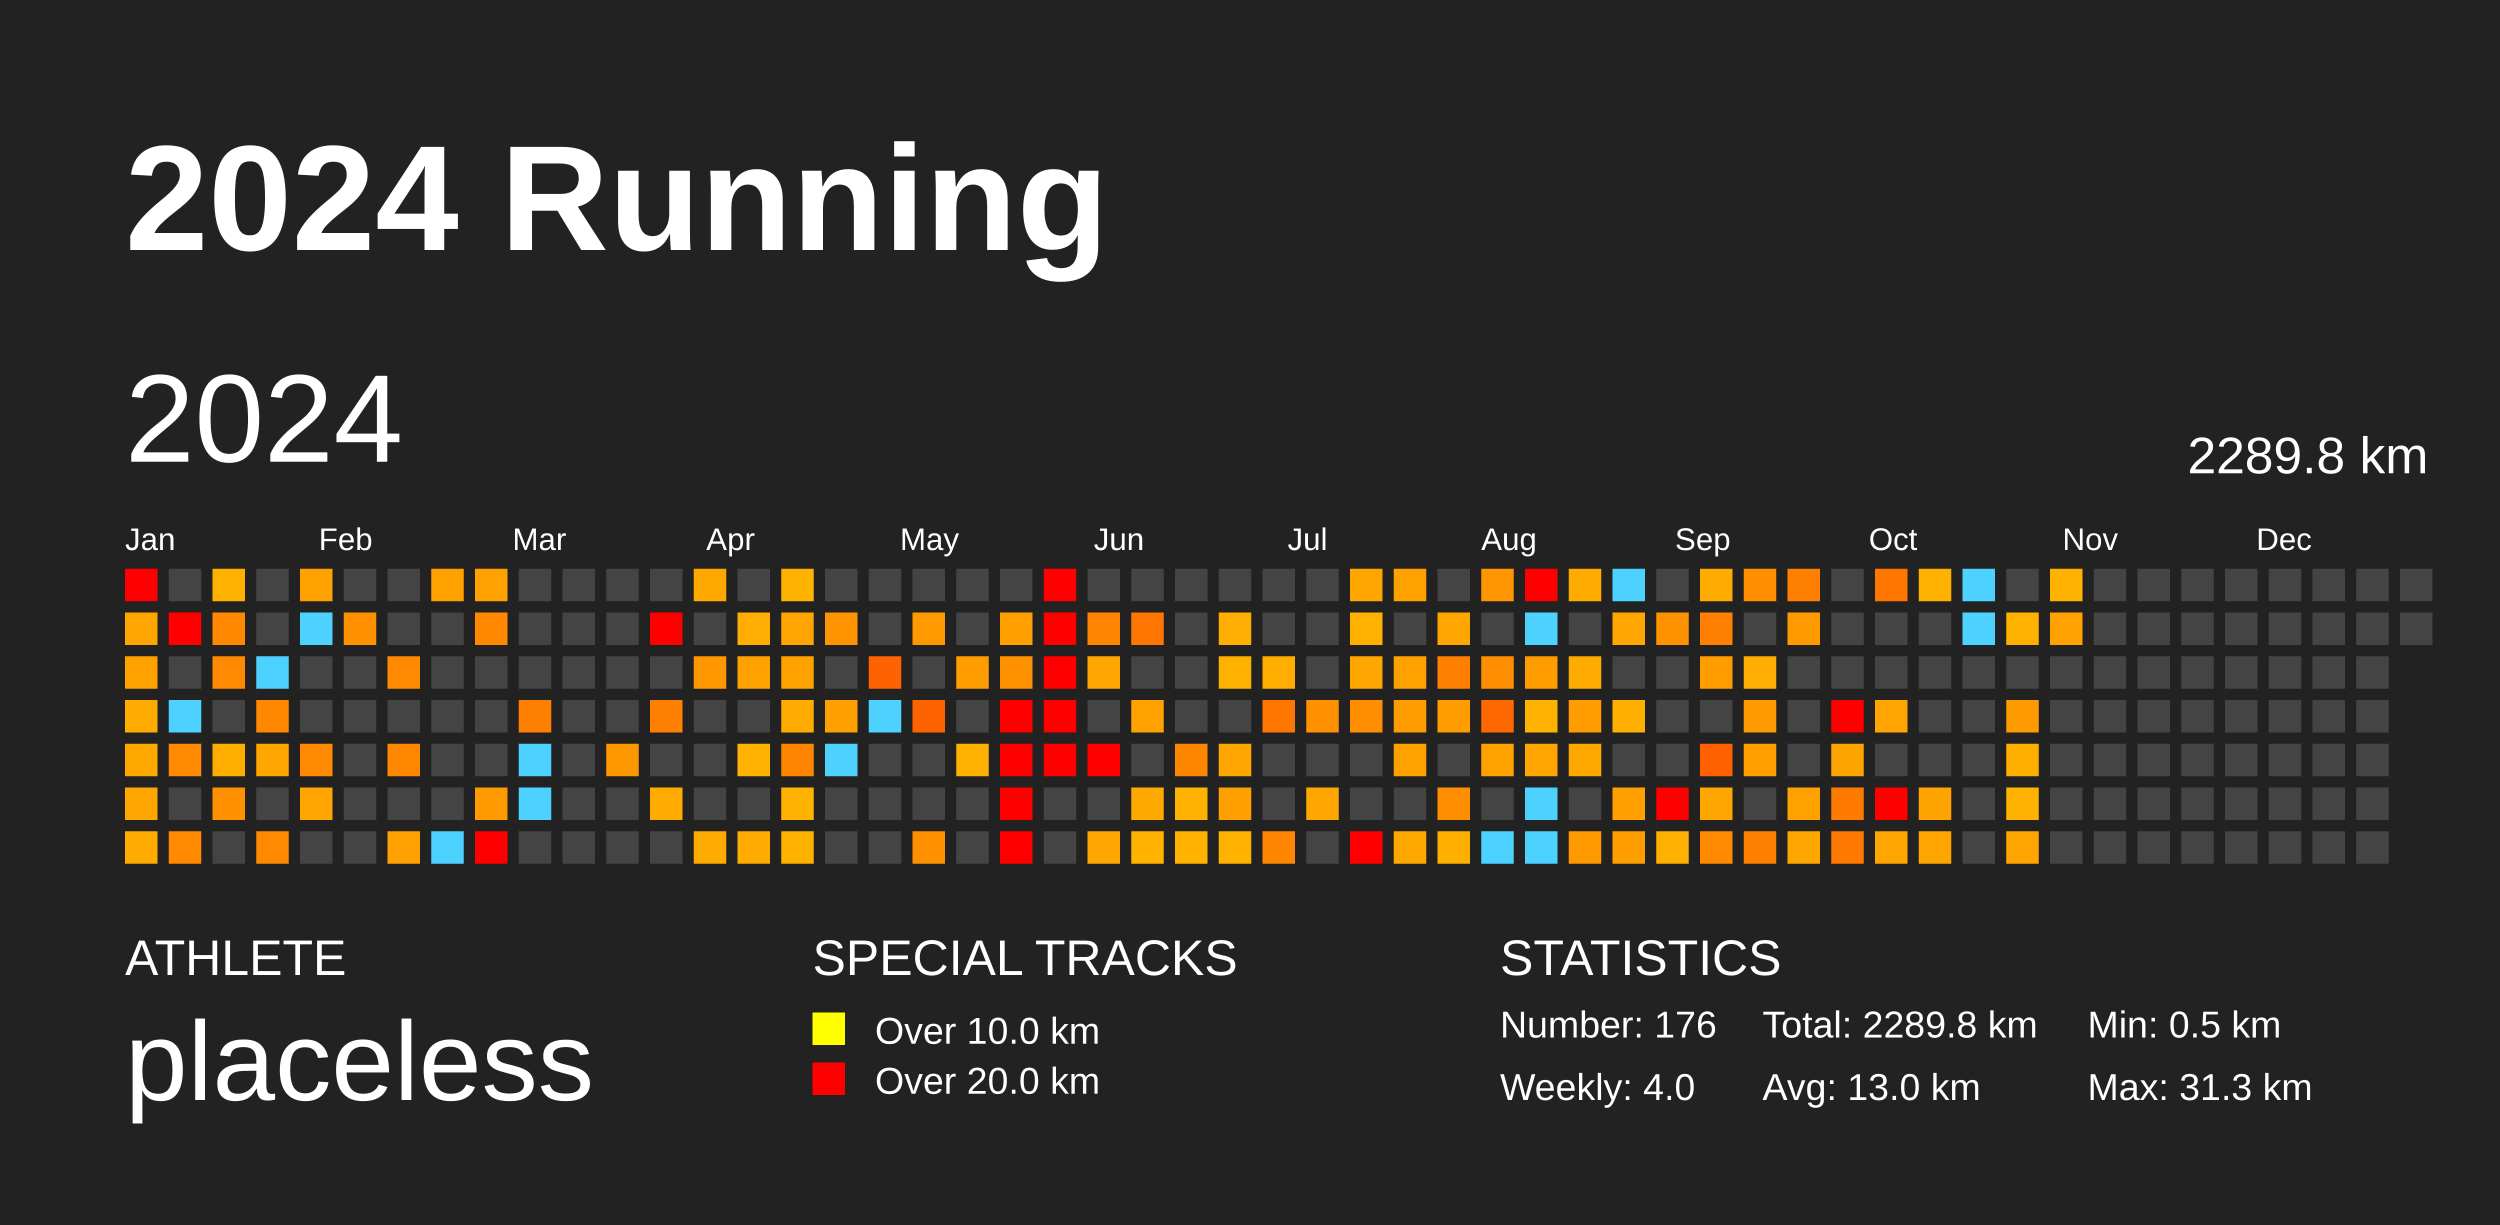
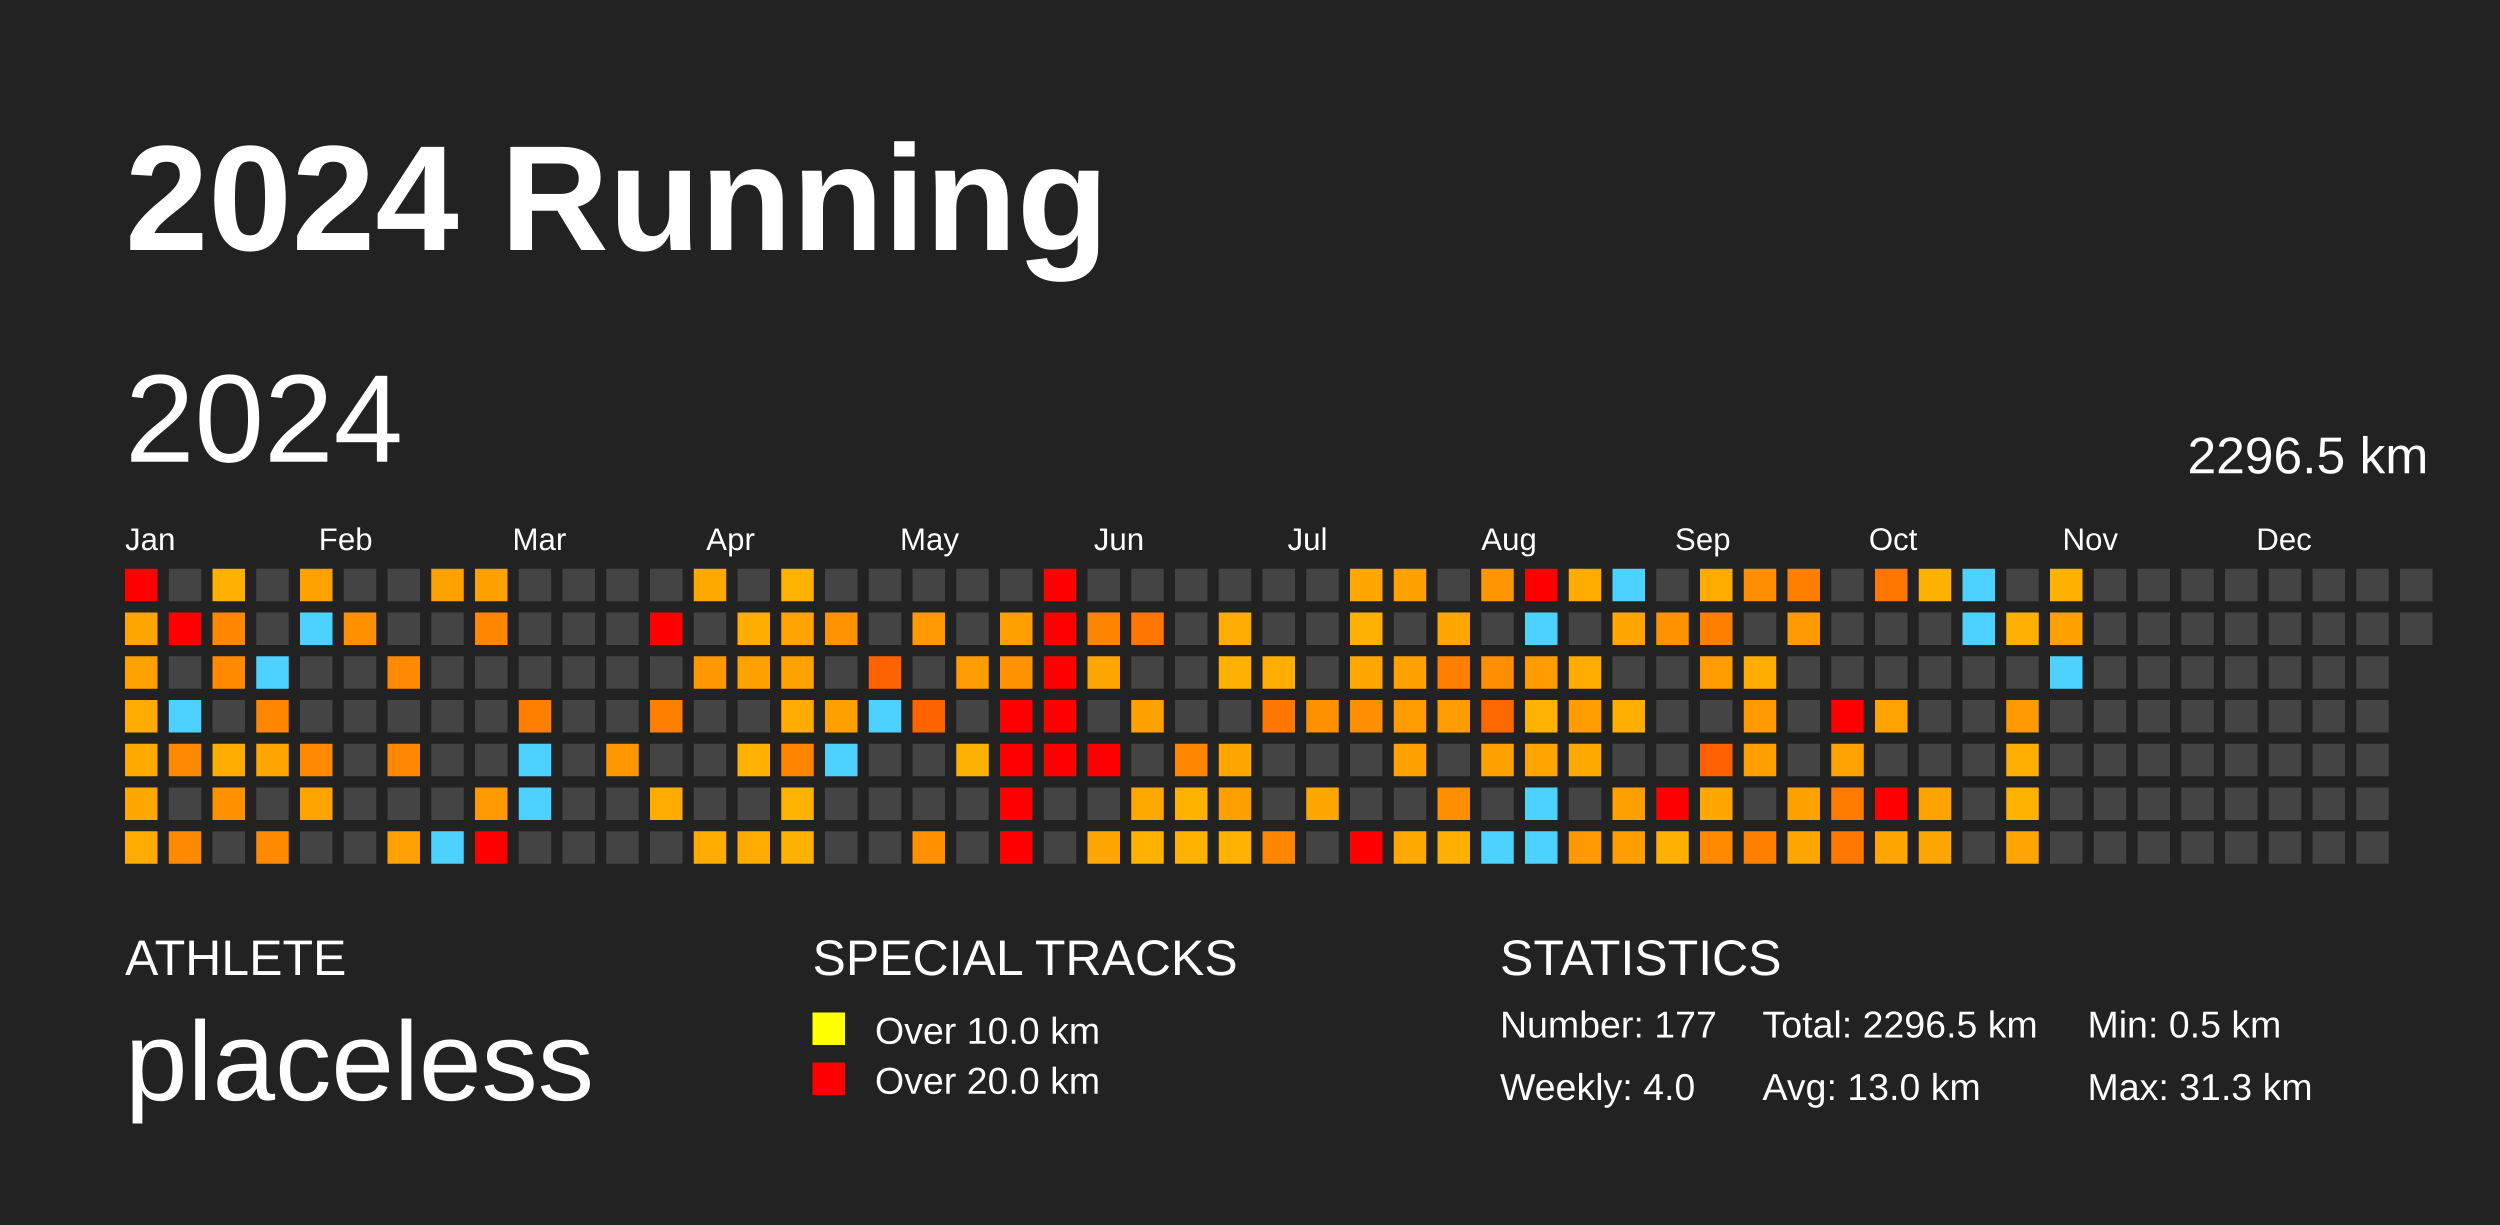
<svg xmlns="http://www.w3.org/2000/svg" baseProfile="full" height="98mm" version="1.1" viewBox="0,0,200,98" width="200mm">
  <defs />
  <rect fill="#222222" height="98" width="200" x="0" y="0" />
  <text fill="#FFFFFF" style="font-size:12px; font-family:Arial; font-weight:bold;" x="10" y="20">2024 Running</text>
  <text fill="#FFFFFF" style="font-size:4px; font-family:Arial" x="10" y="78">ATHLETE</text>
  <text fill="#FFFFFF" style="font-size:9px; font-family:Arial" x="10" y="88">placeless</text>
  <text fill="#FFFFFF" style="font-size:4px; font-family:Arial" x="65" y="78">SPECIAL TRACKS</text>
  <rect fill="yellow" height="2.6" width="2.6" x="65" y="81" />
  <text fill="#FFFFFF" style="font-size:3px; font-family:Arial" x="70" y="83.5">Over 10.0 km</text>
  <rect fill="red" height="2.6" width="2.6" x="65" y="85" />
  <text fill="#FFFFFF" style="font-size:3px; font-family:Arial" x="70" y="87.5">Over 20.0 km</text>
  <text fill="#FFFFFF" style="font-size:4px; font-family:Arial" x="120" y="78">STATISTICS</text>
-   <text fill="#FFFFFF" style="font-size:3px; font-family:Arial" x="120" y="83">Number: 176</text>
+   <text fill="#FFFFFF" style="font-size:3px; font-family:Arial" x="120" y="83">Number: 177</text>
  <text fill="#FFFFFF" style="font-size:3px; font-family:Arial" x="120" y="88">Weekly: 4.0</text>
-   <text fill="#FFFFFF" style="font-size:3px; font-family:Arial" x="141" y="83">Total: 2289.8 km</text>
+   <text fill="#FFFFFF" style="font-size:3px; font-family:Arial" x="141" y="83">Total: 2296.5 km</text>
  <text fill="#FFFFFF" style="font-size:3px; font-family:Arial" x="141" y="88">Avg: 13.0 km</text>
  <text fill="#FFFFFF" style="font-size:3px; font-family:Arial" x="167" y="83">Min: 0.5 km</text>
  <text fill="#FFFFFF" style="font-size:3px; font-family:Arial" x="167" y="88">Max: 31.3 km</text>
  <text dominant-baseline="hanging" fill="#FFFFFF" style="font-size:10.0px; font-family:Arial;" x="10" y="30">2024</text>
-   <text dominant-baseline="hanging" fill="#FFFFFF" style="font-size:4.125px; font-family:Arial;" x="175" y="35">2289.8 km</text>
+   <text dominant-baseline="hanging" fill="#FFFFFF" style="font-size:4.125px; font-family:Arial;" x="175" y="35">2296.5 km</text>
  <text fill="#FFFFFF" style="font-size:2.5px; font-family:Arial" x="10.0" y="44">Jan</text>
  <text fill="#FFFFFF" style="font-size:2.5px; font-family:Arial" x="25.5" y="44">Feb</text>
  <text fill="#FFFFFF" style="font-size:2.5px; font-family:Arial" x="41.0" y="44">Mar</text>
  <text fill="#FFFFFF" style="font-size:2.5px; font-family:Arial" x="56.5" y="44">Apr</text>
  <text fill="#FFFFFF" style="font-size:2.5px; font-family:Arial" x="72.0" y="44">May</text>
  <text fill="#FFFFFF" style="font-size:2.5px; font-family:Arial" x="87.5" y="44">Jun</text>
  <text fill="#FFFFFF" style="font-size:2.5px; font-family:Arial" x="103.0" y="44">Jul</text>
  <text fill="#FFFFFF" style="font-size:2.5px; font-family:Arial" x="118.5" y="44">Aug</text>
  <text fill="#FFFFFF" style="font-size:2.5px; font-family:Arial" x="134.0" y="44">Sep</text>
  <text fill="#FFFFFF" style="font-size:2.5px; font-family:Arial" x="149.5" y="44">Oct</text>
  <text fill="#FFFFFF" style="font-size:2.5px; font-family:Arial" x="165.0" y="44">Nov</text>
  <text fill="#FFFFFF" style="font-size:2.5px; font-family:Arial" x="180.5" y="44">Dec</text>
  <rect fill="red" height="2.6" width="2.6" x="10.0" y="45.5" />
  <rect fill="#ffa500" height="2.6" width="2.6" x="10.0" y="49.0" />
  <rect fill="#ffa200" height="2.6" width="2.6" x="10.0" y="52.5" />
  <rect fill="#ffab00" height="2.6" width="2.6" x="10.0" y="56.0" />
  <rect fill="#ffa900" height="2.6" width="2.6" x="10.0" y="59.5" />
  <rect fill="#ffa700" height="2.6" width="2.6" x="10.0" y="63.0" />
  <rect fill="#ffab00" height="2.6" width="2.6" x="10.0" y="66.5" />
  <rect fill="#444444" height="2.6" width="2.6" x="13.5" y="45.5" />
  <rect fill="red" height="2.6" width="2.6" x="13.5" y="49.0" />
  <rect fill="#444444" height="2.6" width="2.6" x="13.5" y="52.5" />
  <rect fill="#4dd2ff" height="2.6" width="2.6" x="13.5" y="56.0" />
  <rect fill="#ff8900" height="2.6" width="2.6" x="13.5" y="59.5" />
  <rect fill="#444444" height="2.6" width="2.6" x="13.5" y="63.0" />
  <rect fill="#ff8900" height="2.6" width="2.6" x="13.5" y="66.5" />
  <rect fill="#ffb100" height="2.6" width="2.6" x="17.0" y="45.5" />
  <rect fill="#ff8800" height="2.6" width="2.6" x="17.0" y="49.0" />
  <rect fill="#ff8900" height="2.6" width="2.6" x="17.0" y="52.5" />
  <rect fill="#444444" height="2.6" width="2.6" x="17.0" y="56.0" />
  <rect fill="#ffae00" height="2.6" width="2.6" x="17.0" y="59.5" />
  <rect fill="#ff9100" height="2.6" width="2.6" x="17.0" y="63.0" />
  <rect fill="#444444" height="2.6" width="2.6" x="17.0" y="66.5" />
  <rect fill="#444444" height="2.6" width="2.6" x="20.5" y="45.5" />
  <rect fill="#444444" height="2.6" width="2.6" x="20.5" y="49.0" />
  <rect fill="#4dd2ff" height="2.6" width="2.6" x="20.5" y="52.5" />
  <rect fill="#ff8800" height="2.6" width="2.6" x="20.5" y="56.0" />
  <rect fill="#ffa600" height="2.6" width="2.6" x="20.5" y="59.5" />
  <rect fill="#444444" height="2.6" width="2.6" x="20.5" y="63.0" />
  <rect fill="#ff8900" height="2.6" width="2.6" x="20.5" y="66.5" />
  <rect fill="#ffa200" height="2.6" width="2.6" x="24.0" y="45.5" />
  <rect fill="#4dd2ff" height="2.6" width="2.6" x="24.0" y="49.0" />
  <rect fill="#444444" height="2.6" width="2.6" x="24.0" y="52.5" />
  <rect fill="#444444" height="2.6" width="2.6" x="24.0" y="56.0" />
  <rect fill="#ff8900" height="2.6" width="2.6" x="24.0" y="59.5" />
  <rect fill="#ffa400" height="2.6" width="2.6" x="24.0" y="63.0" />
  <rect fill="#444444" height="2.6" width="2.6" x="24.0" y="66.5" />
  <rect fill="#444444" height="2.6" width="2.6" x="27.5" y="45.5" />
  <rect fill="#ff9000" height="2.6" width="2.6" x="27.5" y="49.0" />
  <rect fill="#444444" height="2.6" width="2.6" x="27.5" y="52.5" />
  <rect fill="#444444" height="2.6" width="2.6" x="27.5" y="56.0" />
  <rect fill="#444444" height="2.6" width="2.6" x="27.5" y="59.5" />
  <rect fill="#444444" height="2.6" width="2.6" x="27.5" y="63.0" />
  <rect fill="#444444" height="2.6" width="2.6" x="27.5" y="66.5" />
  <rect fill="#444444" height="2.6" width="2.6" x="31.0" y="45.5" />
  <rect fill="#444444" height="2.6" width="2.6" x="31.0" y="49.0" />
  <rect fill="#ff8900" height="2.6" width="2.6" x="31.0" y="52.5" />
  <rect fill="#444444" height="2.6" width="2.6" x="31.0" y="56.0" />
  <rect fill="#ff8800" height="2.6" width="2.6" x="31.0" y="59.5" />
  <rect fill="#444444" height="2.6" width="2.6" x="31.0" y="63.0" />
  <rect fill="#ffa100" height="2.6" width="2.6" x="31.0" y="66.5" />
  <rect fill="#ffa200" height="2.6" width="2.6" x="34.5" y="45.5" />
  <rect fill="#444444" height="2.6" width="2.6" x="34.5" y="49.0" />
  <rect fill="#444444" height="2.6" width="2.6" x="34.5" y="52.5" />
  <rect fill="#444444" height="2.6" width="2.6" x="34.5" y="56.0" />
  <rect fill="#444444" height="2.6" width="2.6" x="34.5" y="59.5" />
  <rect fill="#444444" height="2.6" width="2.6" x="34.5" y="63.0" />
  <rect fill="#4dd2ff" height="2.6" width="2.6" x="34.5" y="66.5" />
  <rect fill="#ffa100" height="2.6" width="2.6" x="38.0" y="45.5" />
  <rect fill="#ff8800" height="2.6" width="2.6" x="38.0" y="49.0" />
  <rect fill="#444444" height="2.6" width="2.6" x="38.0" y="52.5" />
  <rect fill="#444444" height="2.6" width="2.6" x="38.0" y="56.0" />
  <rect fill="#444444" height="2.6" width="2.6" x="38.0" y="59.5" />
  <rect fill="#ff9a00" height="2.6" width="2.6" x="38.0" y="63.0" />
  <rect fill="red" height="2.6" width="2.6" x="38.0" y="66.5" />
  <rect fill="#444444" height="2.6" width="2.6" x="41.5" y="45.5" />
  <rect fill="#444444" height="2.6" width="2.6" x="41.5" y="49.0" />
  <rect fill="#444444" height="2.6" width="2.6" x="41.5" y="52.5" />
  <rect fill="#ff8000" height="2.6" width="2.6" x="41.5" y="56.0" />
  <rect fill="#4dd2ff" height="2.6" width="2.6" x="41.5" y="59.5" />
  <rect fill="#4dd2ff" height="2.6" width="2.6" x="41.5" y="63.0" />
  <rect fill="#444444" height="2.6" width="2.6" x="41.5" y="66.5" />
  <rect fill="#444444" height="2.6" width="2.6" x="45.0" y="45.5" />
  <rect fill="#444444" height="2.6" width="2.6" x="45.0" y="49.0" />
  <rect fill="#444444" height="2.6" width="2.6" x="45.0" y="52.5" />
  <rect fill="#444444" height="2.6" width="2.6" x="45.0" y="56.0" />
  <rect fill="#444444" height="2.6" width="2.6" x="45.0" y="59.5" />
  <rect fill="#444444" height="2.6" width="2.6" x="45.0" y="63.0" />
  <rect fill="#444444" height="2.6" width="2.6" x="45.0" y="66.5" />
  <rect fill="#444444" height="2.6" width="2.6" x="48.5" y="45.5" />
  <rect fill="#444444" height="2.6" width="2.6" x="48.5" y="49.0" />
  <rect fill="#444444" height="2.6" width="2.6" x="48.5" y="52.5" />
  <rect fill="#444444" height="2.6" width="2.6" x="48.5" y="56.0" />
  <rect fill="#ff9800" height="2.6" width="2.6" x="48.5" y="59.5" />
  <rect fill="#444444" height="2.6" width="2.6" x="48.5" y="63.0" />
  <rect fill="#444444" height="2.6" width="2.6" x="48.5" y="66.5" />
  <rect fill="#444444" height="2.6" width="2.6" x="52.0" y="45.5" />
  <rect fill="red" height="2.6" width="2.6" x="52.0" y="49.0" />
  <rect fill="#444444" height="2.6" width="2.6" x="52.0" y="52.5" />
  <rect fill="#ff8000" height="2.6" width="2.6" x="52.0" y="56.0" />
  <rect fill="#444444" height="2.6" width="2.6" x="52.0" y="59.5" />
  <rect fill="#ffab00" height="2.6" width="2.6" x="52.0" y="63.0" />
  <rect fill="#444444" height="2.6" width="2.6" x="52.0" y="66.5" />
  <rect fill="#ffa800" height="2.6" width="2.6" x="55.5" y="45.5" />
  <rect fill="#444444" height="2.6" width="2.6" x="55.5" y="49.0" />
  <rect fill="#ff9800" height="2.6" width="2.6" x="55.5" y="52.5" />
  <rect fill="#444444" height="2.6" width="2.6" x="55.5" y="56.0" />
  <rect fill="#444444" height="2.6" width="2.6" x="55.5" y="59.5" />
  <rect fill="#444444" height="2.6" width="2.6" x="55.5" y="63.0" />
  <rect fill="#ffab00" height="2.6" width="2.6" x="55.5" y="66.5" />
  <rect fill="#444444" height="2.6" width="2.6" x="59.0" y="45.5" />
  <rect fill="#ffad00" height="2.6" width="2.6" x="59.0" y="49.0" />
  <rect fill="#ffa200" height="2.6" width="2.6" x="59.0" y="52.5" />
  <rect fill="#444444" height="2.6" width="2.6" x="59.0" y="56.0" />
  <rect fill="#ffb300" height="2.6" width="2.6" x="59.0" y="59.5" />
  <rect fill="#444444" height="2.6" width="2.6" x="59.0" y="63.0" />
  <rect fill="#ffab00" height="2.6" width="2.6" x="59.0" y="66.5" />
  <rect fill="#ffb300" height="2.6" width="2.6" x="62.5" y="45.5" />
  <rect fill="#ffa400" height="2.6" width="2.6" x="62.5" y="49.0" />
  <rect fill="#ffa200" height="2.6" width="2.6" x="62.5" y="52.5" />
  <rect fill="#ffab00" height="2.6" width="2.6" x="62.5" y="56.0" />
  <rect fill="#ff8500" height="2.6" width="2.6" x="62.5" y="59.5" />
  <rect fill="#ffb300" height="2.6" width="2.6" x="62.5" y="63.0" />
  <rect fill="#ffb100" height="2.6" width="2.6" x="62.5" y="66.5" />
  <rect fill="#444444" height="2.6" width="2.6" x="66.0" y="45.5" />
  <rect fill="#ff9400" height="2.6" width="2.6" x="66.0" y="49.0" />
  <rect fill="#444444" height="2.6" width="2.6" x="66.0" y="52.5" />
  <rect fill="#ffa000" height="2.6" width="2.6" x="66.0" y="56.0" />
  <rect fill="#4dd2ff" height="2.6" width="2.6" x="66.0" y="59.5" />
  <rect fill="#444444" height="2.6" width="2.6" x="66.0" y="63.0" />
  <rect fill="#444444" height="2.6" width="2.6" x="66.0" y="66.5" />
  <rect fill="#444444" height="2.6" width="2.6" x="69.5" y="45.5" />
  <rect fill="#444444" height="2.6" width="2.6" x="69.5" y="49.0" />
  <rect fill="#ff6200" height="2.6" width="2.6" x="69.5" y="52.5" />
  <rect fill="#4dd2ff" height="2.6" width="2.6" x="69.5" y="56.0" />
  <rect fill="#444444" height="2.6" width="2.6" x="69.5" y="59.5" />
  <rect fill="#444444" height="2.6" width="2.6" x="69.5" y="63.0" />
  <rect fill="#444444" height="2.6" width="2.6" x="69.5" y="66.5" />
  <rect fill="#444444" height="2.6" width="2.6" x="73.0" y="45.5" />
  <rect fill="#ff9900" height="2.6" width="2.6" x="73.0" y="49.0" />
  <rect fill="#444444" height="2.6" width="2.6" x="73.0" y="52.5" />
  <rect fill="#ff6300" height="2.6" width="2.6" x="73.0" y="56.0" />
  <rect fill="#444444" height="2.6" width="2.6" x="73.0" y="59.5" />
  <rect fill="#444444" height="2.6" width="2.6" x="73.0" y="63.0" />
  <rect fill="#ff9100" height="2.6" width="2.6" x="73.0" y="66.5" />
  <rect fill="#444444" height="2.6" width="2.6" x="76.5" y="45.5" />
  <rect fill="#444444" height="2.6" width="2.6" x="76.5" y="49.0" />
  <rect fill="#ff9d00" height="2.6" width="2.6" x="76.5" y="52.5" />
  <rect fill="#444444" height="2.6" width="2.6" x="76.5" y="56.0" />
  <rect fill="#ffb100" height="2.6" width="2.6" x="76.5" y="59.5" />
  <rect fill="#444444" height="2.6" width="2.6" x="76.5" y="63.0" />
  <rect fill="#444444" height="2.6" width="2.6" x="76.5" y="66.5" />
  <rect fill="#444444" height="2.6" width="2.6" x="80.0" y="45.5" />
  <rect fill="#ffa000" height="2.6" width="2.6" x="80.0" y="49.0" />
  <rect fill="#ff9200" height="2.6" width="2.6" x="80.0" y="52.5" />
  <rect fill="red" height="2.6" width="2.6" x="80.0" y="56.0" />
  <rect fill="red" height="2.6" width="2.6" x="80.0" y="59.5" />
  <rect fill="red" height="2.6" width="2.6" x="80.0" y="63.0" />
  <rect fill="red" height="2.6" width="2.6" x="80.0" y="66.5" />
  <rect fill="red" height="2.6" width="2.6" x="83.5" y="45.5" />
  <rect fill="red" height="2.6" width="2.6" x="83.5" y="49.0" />
  <rect fill="red" height="2.6" width="2.6" x="83.5" y="52.5" />
  <rect fill="red" height="2.6" width="2.6" x="83.5" y="56.0" />
  <rect fill="red" height="2.6" width="2.6" x="83.5" y="59.5" />
  <rect fill="#444444" height="2.6" width="2.6" x="83.5" y="63.0" />
  <rect fill="#444444" height="2.6" width="2.6" x="83.5" y="66.5" />
  <rect fill="#444444" height="2.6" width="2.6" x="87.0" y="45.5" />
  <rect fill="#ff8500" height="2.6" width="2.6" x="87.0" y="49.0" />
  <rect fill="#ffa600" height="2.6" width="2.6" x="87.0" y="52.5" />
  <rect fill="#444444" height="2.6" width="2.6" x="87.0" y="56.0" />
  <rect fill="red" height="2.6" width="2.6" x="87.0" y="59.5" />
  <rect fill="#444444" height="2.6" width="2.6" x="87.0" y="63.0" />
  <rect fill="#ffa600" height="2.6" width="2.6" x="87.0" y="66.5" />
  <rect fill="#444444" height="2.6" width="2.6" x="90.5" y="45.5" />
  <rect fill="#ff7600" height="2.6" width="2.6" x="90.5" y="49.0" />
  <rect fill="#444444" height="2.6" width="2.6" x="90.5" y="52.5" />
  <rect fill="#ffa200" height="2.6" width="2.6" x="90.5" y="56.0" />
  <rect fill="#444444" height="2.6" width="2.6" x="90.5" y="59.5" />
  <rect fill="#ffa900" height="2.6" width="2.6" x="90.5" y="63.0" />
  <rect fill="#ffb200" height="2.6" width="2.6" x="90.5" y="66.5" />
  <rect fill="#444444" height="2.6" width="2.6" x="94.0" y="45.5" />
  <rect fill="#444444" height="2.6" width="2.6" x="94.0" y="49.0" />
  <rect fill="#444444" height="2.6" width="2.6" x="94.0" y="52.5" />
  <rect fill="#444444" height="2.6" width="2.6" x="94.0" y="56.0" />
  <rect fill="#ff8700" height="2.6" width="2.6" x="94.0" y="59.5" />
  <rect fill="#ffb200" height="2.6" width="2.6" x="94.0" y="63.0" />
  <rect fill="#ffb200" height="2.6" width="2.6" x="94.0" y="66.5" />
  <rect fill="#444444" height="2.6" width="2.6" x="97.5" y="45.5" />
  <rect fill="#ffad00" height="2.6" width="2.6" x="97.5" y="49.0" />
  <rect fill="#ffb100" height="2.6" width="2.6" x="97.5" y="52.5" />
  <rect fill="#444444" height="2.6" width="2.6" x="97.5" y="56.0" />
  <rect fill="#ffa700" height="2.6" width="2.6" x="97.5" y="59.5" />
  <rect fill="#ffa000" height="2.6" width="2.6" x="97.5" y="63.0" />
  <rect fill="#ffb200" height="2.6" width="2.6" x="97.5" y="66.5" />
  <rect fill="#444444" height="2.6" width="2.6" x="101.0" y="45.5" />
  <rect fill="#444444" height="2.6" width="2.6" x="101.0" y="49.0" />
  <rect fill="#ffae00" height="2.6" width="2.6" x="101.0" y="52.5" />
  <rect fill="#ff7600" height="2.6" width="2.6" x="101.0" y="56.0" />
  <rect fill="#444444" height="2.6" width="2.6" x="101.0" y="59.5" />
  <rect fill="#444444" height="2.6" width="2.6" x="101.0" y="63.0" />
  <rect fill="#ff8600" height="2.6" width="2.6" x="101.0" y="66.5" />
  <rect fill="#444444" height="2.6" width="2.6" x="104.5" y="45.5" />
  <rect fill="#444444" height="2.6" width="2.6" x="104.5" y="49.0" />
  <rect fill="#444444" height="2.6" width="2.6" x="104.5" y="52.5" />
  <rect fill="#ff9100" height="2.6" width="2.6" x="104.5" y="56.0" />
  <rect fill="#444444" height="2.6" width="2.6" x="104.5" y="59.5" />
  <rect fill="#ffa700" height="2.6" width="2.6" x="104.5" y="63.0" />
  <rect fill="#444444" height="2.6" width="2.6" x="104.5" y="66.5" />
  <rect fill="#ffa700" height="2.6" width="2.6" x="108.0" y="45.5" />
  <rect fill="#ffb100" height="2.6" width="2.6" x="108.0" y="49.0" />
  <rect fill="#ffa700" height="2.6" width="2.6" x="108.0" y="52.5" />
  <rect fill="#ff8f00" height="2.6" width="2.6" x="108.0" y="56.0" />
  <rect fill="#444444" height="2.6" width="2.6" x="108.0" y="59.5" />
  <rect fill="#444444" height="2.6" width="2.6" x="108.0" y="63.0" />
  <rect fill="red" height="2.6" width="2.6" x="108.0" y="66.5" />
  <rect fill="#ffa200" height="2.6" width="2.6" x="111.5" y="45.5" />
  <rect fill="#444444" height="2.6" width="2.6" x="111.5" y="49.0" />
  <rect fill="#ffa200" height="2.6" width="2.6" x="111.5" y="52.5" />
  <rect fill="#ff9c00" height="2.6" width="2.6" x="111.5" y="56.0" />
  <rect fill="#ffa200" height="2.6" width="2.6" x="111.5" y="59.5" />
  <rect fill="#444444" height="2.6" width="2.6" x="111.5" y="63.0" />
  <rect fill="#ffa900" height="2.6" width="2.6" x="111.5" y="66.5" />
  <rect fill="#444444" height="2.6" width="2.6" x="115.0" y="45.5" />
  <rect fill="#ffa700" height="2.6" width="2.6" x="115.0" y="49.0" />
  <rect fill="#ff8000" height="2.6" width="2.6" x="115.0" y="52.5" />
  <rect fill="#ff9c00" height="2.6" width="2.6" x="115.0" y="56.0" />
  <rect fill="#444444" height="2.6" width="2.6" x="115.0" y="59.5" />
  <rect fill="#ff8f00" height="2.6" width="2.6" x="115.0" y="63.0" />
  <rect fill="#ffaf00" height="2.6" width="2.6" x="115.0" y="66.5" />
  <rect fill="#ff9500" height="2.6" width="2.6" x="118.5" y="45.5" />
  <rect fill="#444444" height="2.6" width="2.6" x="118.5" y="49.0" />
  <rect fill="#ff8e00" height="2.6" width="2.6" x="118.5" y="52.5" />
  <rect fill="#ff6800" height="2.6" width="2.6" x="118.5" y="56.0" />
  <rect fill="#ffa200" height="2.6" width="2.6" x="118.5" y="59.5" />
  <rect fill="#444444" height="2.6" width="2.6" x="118.5" y="63.0" />
  <rect fill="#4dd2ff" height="2.6" width="2.6" x="118.5" y="66.5" />
  <rect fill="red" height="2.6" width="2.6" x="122.0" y="45.5" />
  <rect fill="#4dd2ff" height="2.6" width="2.6" x="122.0" y="49.0" />
  <rect fill="#ff9c00" height="2.6" width="2.6" x="122.0" y="52.5" />
  <rect fill="#ffb300" height="2.6" width="2.6" x="122.0" y="56.0" />
  <rect fill="#ffa400" height="2.6" width="2.6" x="122.0" y="59.5" />
  <rect fill="#4dd2ff" height="2.6" width="2.6" x="122.0" y="63.0" />
  <rect fill="#4dd2ff" height="2.6" width="2.6" x="122.0" y="66.5" />
  <rect fill="#ffab00" height="2.6" width="2.6" x="125.5" y="45.5" />
  <rect fill="#444444" height="2.6" width="2.6" x="125.5" y="49.0" />
  <rect fill="#ffab00" height="2.6" width="2.6" x="125.5" y="52.5" />
  <rect fill="#ff9d00" height="2.6" width="2.6" x="125.5" y="56.0" />
  <rect fill="#ffa800" height="2.6" width="2.6" x="125.5" y="59.5" />
  <rect fill="#444444" height="2.6" width="2.6" x="125.5" y="63.0" />
  <rect fill="#ff9900" height="2.6" width="2.6" x="125.5" y="66.5" />
  <rect fill="#4dd2ff" height="2.6" width="2.6" x="129.0" y="45.5" />
  <rect fill="#ffa700" height="2.6" width="2.6" x="129.0" y="49.0" />
  <rect fill="#444444" height="2.6" width="2.6" x="129.0" y="52.5" />
  <rect fill="#ffaf00" height="2.6" width="2.6" x="129.0" y="56.0" />
  <rect fill="#444444" height="2.6" width="2.6" x="129.0" y="59.5" />
  <rect fill="#ff9f00" height="2.6" width="2.6" x="129.0" y="63.0" />
  <rect fill="#ff9e00" height="2.6" width="2.6" x="129.0" y="66.5" />
  <rect fill="#444444" height="2.6" width="2.6" x="132.5" y="45.5" />
  <rect fill="#ff9200" height="2.6" width="2.6" x="132.5" y="49.0" />
  <rect fill="#444444" height="2.6" width="2.6" x="132.5" y="52.5" />
  <rect fill="#444444" height="2.6" width="2.6" x="132.5" y="56.0" />
  <rect fill="#444444" height="2.6" width="2.6" x="132.5" y="59.5" />
  <rect fill="red" height="2.6" width="2.6" x="132.5" y="63.0" />
  <rect fill="#ffb000" height="2.6" width="2.6" x="132.5" y="66.5" />
  <rect fill="#ffab00" height="2.6" width="2.6" x="136.0" y="45.5" />
  <rect fill="#ff8000" height="2.6" width="2.6" x="136.0" y="49.0" />
  <rect fill="#ff9d00" height="2.6" width="2.6" x="136.0" y="52.5" />
  <rect fill="#444444" height="2.6" width="2.6" x="136.0" y="56.0" />
  <rect fill="#ff6100" height="2.6" width="2.6" x="136.0" y="59.5" />
  <rect fill="#ffa600" height="2.6" width="2.6" x="136.0" y="63.0" />
  <rect fill="#ff8900" height="2.6" width="2.6" x="136.0" y="66.5" />
  <rect fill="#ff8f00" height="2.6" width="2.6" x="139.5" y="45.5" />
  <rect fill="#444444" height="2.6" width="2.6" x="139.5" y="49.0" />
  <rect fill="#ffad00" height="2.6" width="2.6" x="139.5" y="52.5" />
  <rect fill="#ff9b00" height="2.6" width="2.6" x="139.5" y="56.0" />
  <rect fill="#ffa000" height="2.6" width="2.6" x="139.5" y="59.5" />
  <rect fill="#444444" height="2.6" width="2.6" x="139.5" y="63.0" />
  <rect fill="#ff7f00" height="2.6" width="2.6" x="139.5" y="66.5" />
  <rect fill="#ff8000" height="2.6" width="2.6" x="143.0" y="45.5" />
  <rect fill="#ff9b00" height="2.6" width="2.6" x="143.0" y="49.0" />
  <rect fill="#444444" height="2.6" width="2.6" x="143.0" y="52.5" />
  <rect fill="#444444" height="2.6" width="2.6" x="143.0" y="56.0" />
  <rect fill="#444444" height="2.6" width="2.6" x="143.0" y="59.5" />
  <rect fill="#ffa200" height="2.6" width="2.6" x="143.0" y="63.0" />
  <rect fill="#ffa700" height="2.6" width="2.6" x="143.0" y="66.5" />
  <rect fill="#444444" height="2.6" width="2.6" x="146.5" y="45.5" />
  <rect fill="#444444" height="2.6" width="2.6" x="146.5" y="49.0" />
  <rect fill="#444444" height="2.6" width="2.6" x="146.5" y="52.5" />
  <rect fill="red" height="2.6" width="2.6" x="146.5" y="56.0" />
  <rect fill="#ffa300" height="2.6" width="2.6" x="146.5" y="59.5" />
  <rect fill="#ff7b00" height="2.6" width="2.6" x="146.5" y="63.0" />
  <rect fill="#ff7800" height="2.6" width="2.6" x="146.5" y="66.5" />
  <rect fill="#ff7600" height="2.6" width="2.6" x="150.0" y="45.5" />
  <rect fill="#444444" height="2.6" width="2.6" x="150.0" y="49.0" />
  <rect fill="#444444" height="2.6" width="2.6" x="150.0" y="52.5" />
  <rect fill="#ffa400" height="2.6" width="2.6" x="150.0" y="56.0" />
  <rect fill="#444444" height="2.6" width="2.6" x="150.0" y="59.5" />
  <rect fill="red" height="2.6" width="2.6" x="150.0" y="63.0" />
  <rect fill="#ffa500" height="2.6" width="2.6" x="150.0" y="66.5" />
  <rect fill="#ffb100" height="2.6" width="2.6" x="153.5" y="45.5" />
  <rect fill="#444444" height="2.6" width="2.6" x="153.5" y="49.0" />
  <rect fill="#444444" height="2.6" width="2.6" x="153.5" y="52.5" />
  <rect fill="#444444" height="2.6" width="2.6" x="153.5" y="56.0" />
  <rect fill="#444444" height="2.6" width="2.6" x="153.5" y="59.5" />
  <rect fill="#ffa300" height="2.6" width="2.6" x="153.5" y="63.0" />
  <rect fill="#ffa500" height="2.6" width="2.6" x="153.5" y="66.5" />
  <rect fill="#4dd2ff" height="2.6" width="2.6" x="157.0" y="45.5" />
  <rect fill="#4dd2ff" height="2.6" width="2.6" x="157.0" y="49.0" />
  <rect fill="#444444" height="2.6" width="2.6" x="157.0" y="52.5" />
  <rect fill="#444444" height="2.6" width="2.6" x="157.0" y="56.0" />
  <rect fill="#444444" height="2.6" width="2.6" x="157.0" y="59.5" />
  <rect fill="#444444" height="2.6" width="2.6" x="157.0" y="63.0" />
  <rect fill="#444444" height="2.6" width="2.6" x="157.0" y="66.5" />
  <rect fill="#444444" height="2.6" width="2.6" x="160.5" y="45.5" />
  <rect fill="#ffb100" height="2.6" width="2.6" x="160.5" y="49.0" />
  <rect fill="#444444" height="2.6" width="2.6" x="160.5" y="52.5" />
  <rect fill="#ff9a00" height="2.6" width="2.6" x="160.5" y="56.0" />
  <rect fill="#ffaf00" height="2.6" width="2.6" x="160.5" y="59.5" />
  <rect fill="#ffb300" height="2.6" width="2.6" x="160.5" y="63.0" />
  <rect fill="#ffa400" height="2.6" width="2.6" x="160.5" y="66.5" />
  <rect fill="#ffb200" height="2.6" width="2.6" x="164.0" y="45.5" />
  <rect fill="#ffa100" height="2.6" width="2.6" x="164.0" y="49.0" />
-   <rect fill="#444444" height="2.6" width="2.6" x="164.0" y="52.5" />
+   <rect fill="#4dd2ff" height="2.6" width="2.6" x="164.0" y="52.5" />
  <rect fill="#444444" height="2.6" width="2.6" x="164.0" y="56.0" />
  <rect fill="#444444" height="2.6" width="2.6" x="164.0" y="59.5" />
  <rect fill="#444444" height="2.6" width="2.6" x="164.0" y="63.0" />
  <rect fill="#444444" height="2.6" width="2.6" x="164.0" y="66.5" />
  <rect fill="#444444" height="2.6" width="2.6" x="167.5" y="45.5" />
  <rect fill="#444444" height="2.6" width="2.6" x="167.5" y="49.0" />
  <rect fill="#444444" height="2.6" width="2.6" x="167.5" y="52.5" />
  <rect fill="#444444" height="2.6" width="2.6" x="167.5" y="56.0" />
  <rect fill="#444444" height="2.6" width="2.6" x="167.5" y="59.5" />
  <rect fill="#444444" height="2.6" width="2.6" x="167.5" y="63.0" />
  <rect fill="#444444" height="2.6" width="2.6" x="167.5" y="66.5" />
  <rect fill="#444444" height="2.6" width="2.6" x="171.0" y="45.5" />
  <rect fill="#444444" height="2.6" width="2.6" x="171.0" y="49.0" />
  <rect fill="#444444" height="2.6" width="2.6" x="171.0" y="52.5" />
  <rect fill="#444444" height="2.6" width="2.6" x="171.0" y="56.0" />
  <rect fill="#444444" height="2.6" width="2.6" x="171.0" y="59.5" />
  <rect fill="#444444" height="2.6" width="2.6" x="171.0" y="63.0" />
  <rect fill="#444444" height="2.6" width="2.6" x="171.0" y="66.5" />
  <rect fill="#444444" height="2.6" width="2.6" x="174.5" y="45.5" />
  <rect fill="#444444" height="2.6" width="2.6" x="174.5" y="49.0" />
  <rect fill="#444444" height="2.6" width="2.6" x="174.5" y="52.5" />
  <rect fill="#444444" height="2.6" width="2.6" x="174.5" y="56.0" />
  <rect fill="#444444" height="2.6" width="2.6" x="174.5" y="59.5" />
  <rect fill="#444444" height="2.6" width="2.6" x="174.5" y="63.0" />
  <rect fill="#444444" height="2.6" width="2.6" x="174.5" y="66.5" />
  <rect fill="#444444" height="2.6" width="2.6" x="178.0" y="45.5" />
  <rect fill="#444444" height="2.6" width="2.6" x="178.0" y="49.0" />
  <rect fill="#444444" height="2.6" width="2.6" x="178.0" y="52.5" />
  <rect fill="#444444" height="2.6" width="2.6" x="178.0" y="56.0" />
  <rect fill="#444444" height="2.6" width="2.6" x="178.0" y="59.5" />
  <rect fill="#444444" height="2.6" width="2.6" x="178.0" y="63.0" />
  <rect fill="#444444" height="2.6" width="2.6" x="178.0" y="66.5" />
  <rect fill="#444444" height="2.6" width="2.6" x="181.5" y="45.5" />
  <rect fill="#444444" height="2.6" width="2.6" x="181.5" y="49.0" />
  <rect fill="#444444" height="2.6" width="2.6" x="181.5" y="52.5" />
  <rect fill="#444444" height="2.6" width="2.6" x="181.5" y="56.0" />
  <rect fill="#444444" height="2.6" width="2.6" x="181.5" y="59.5" />
  <rect fill="#444444" height="2.6" width="2.6" x="181.5" y="63.0" />
  <rect fill="#444444" height="2.6" width="2.6" x="181.5" y="66.5" />
  <rect fill="#444444" height="2.6" width="2.6" x="185.0" y="45.5" />
  <rect fill="#444444" height="2.6" width="2.6" x="185.0" y="49.0" />
  <rect fill="#444444" height="2.6" width="2.6" x="185.0" y="52.5" />
  <rect fill="#444444" height="2.6" width="2.6" x="185.0" y="56.0" />
  <rect fill="#444444" height="2.6" width="2.6" x="185.0" y="59.5" />
  <rect fill="#444444" height="2.6" width="2.6" x="185.0" y="63.0" />
  <rect fill="#444444" height="2.6" width="2.6" x="185.0" y="66.5" />
  <rect fill="#444444" height="2.6" width="2.6" x="188.5" y="45.5" />
  <rect fill="#444444" height="2.6" width="2.6" x="188.5" y="49.0" />
  <rect fill="#444444" height="2.6" width="2.6" x="188.5" y="52.5" />
  <rect fill="#444444" height="2.6" width="2.6" x="188.5" y="56.0" />
  <rect fill="#444444" height="2.6" width="2.6" x="188.5" y="59.5" />
  <rect fill="#444444" height="2.6" width="2.6" x="188.5" y="63.0" />
  <rect fill="#444444" height="2.6" width="2.6" x="188.5" y="66.5" />
  <rect fill="#444444" height="2.6" width="2.6" x="192.0" y="45.5" />
  <rect fill="#444444" height="2.6" width="2.6" x="192.0" y="49.0" />
</svg>
